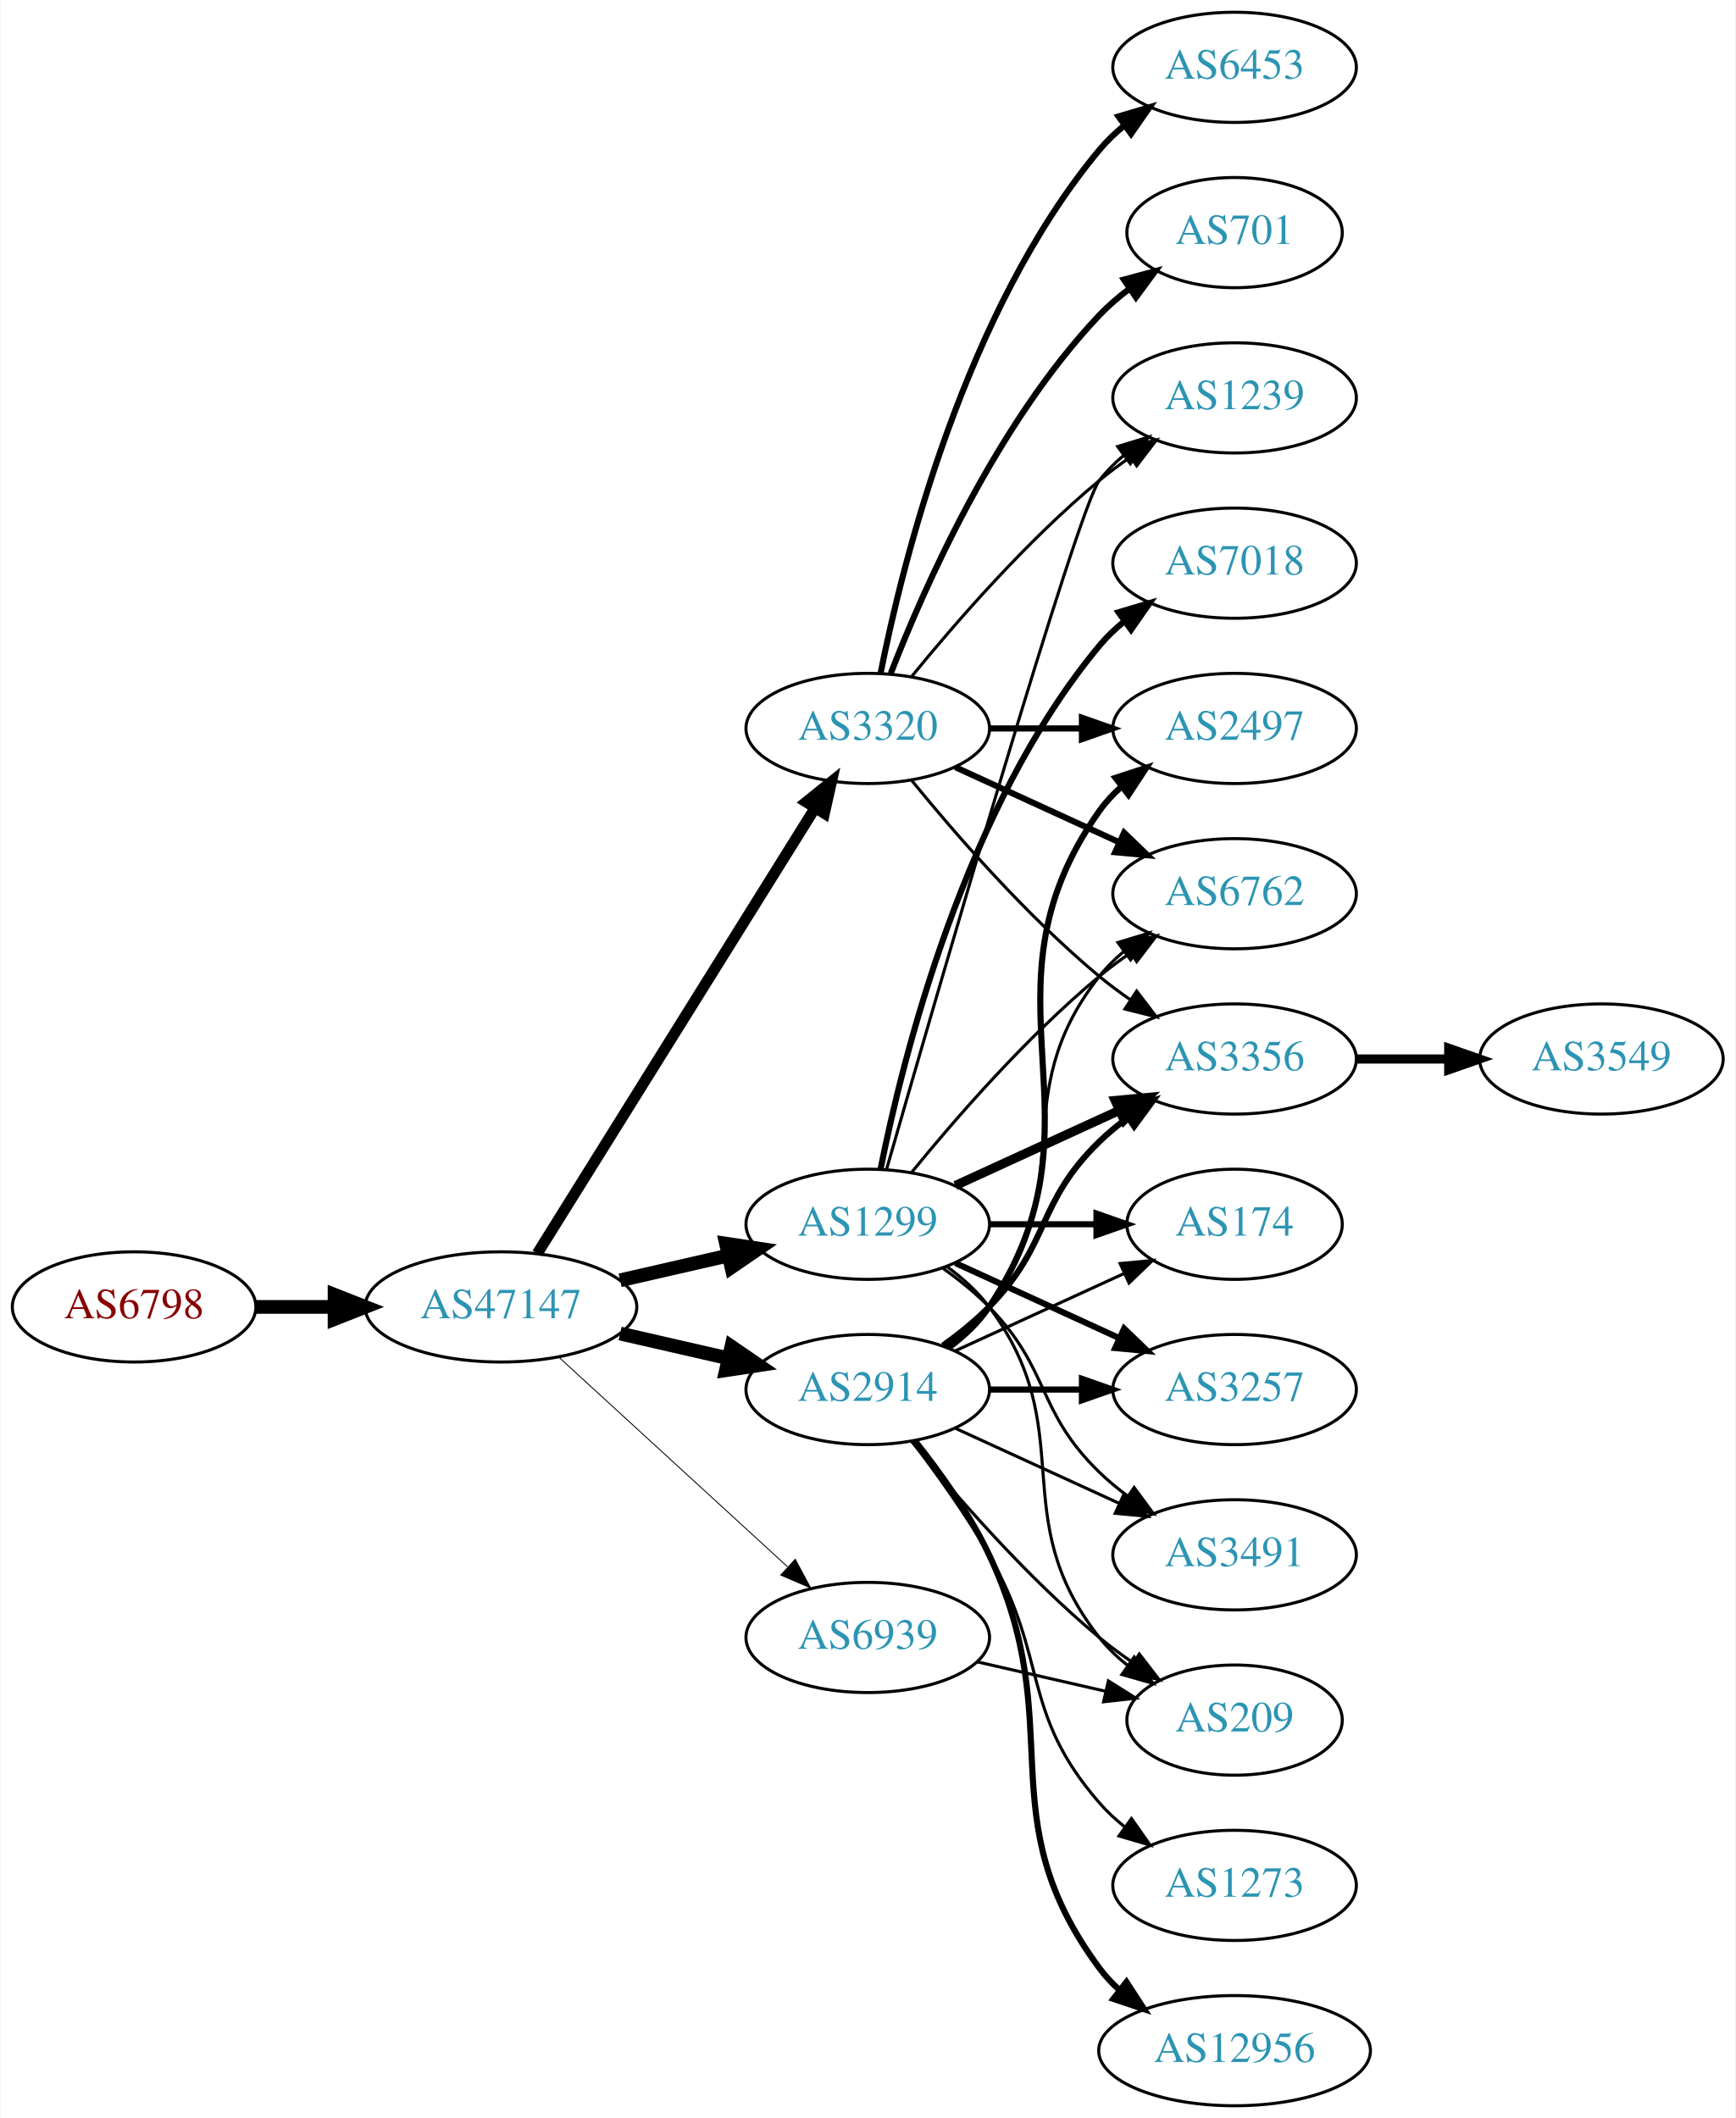
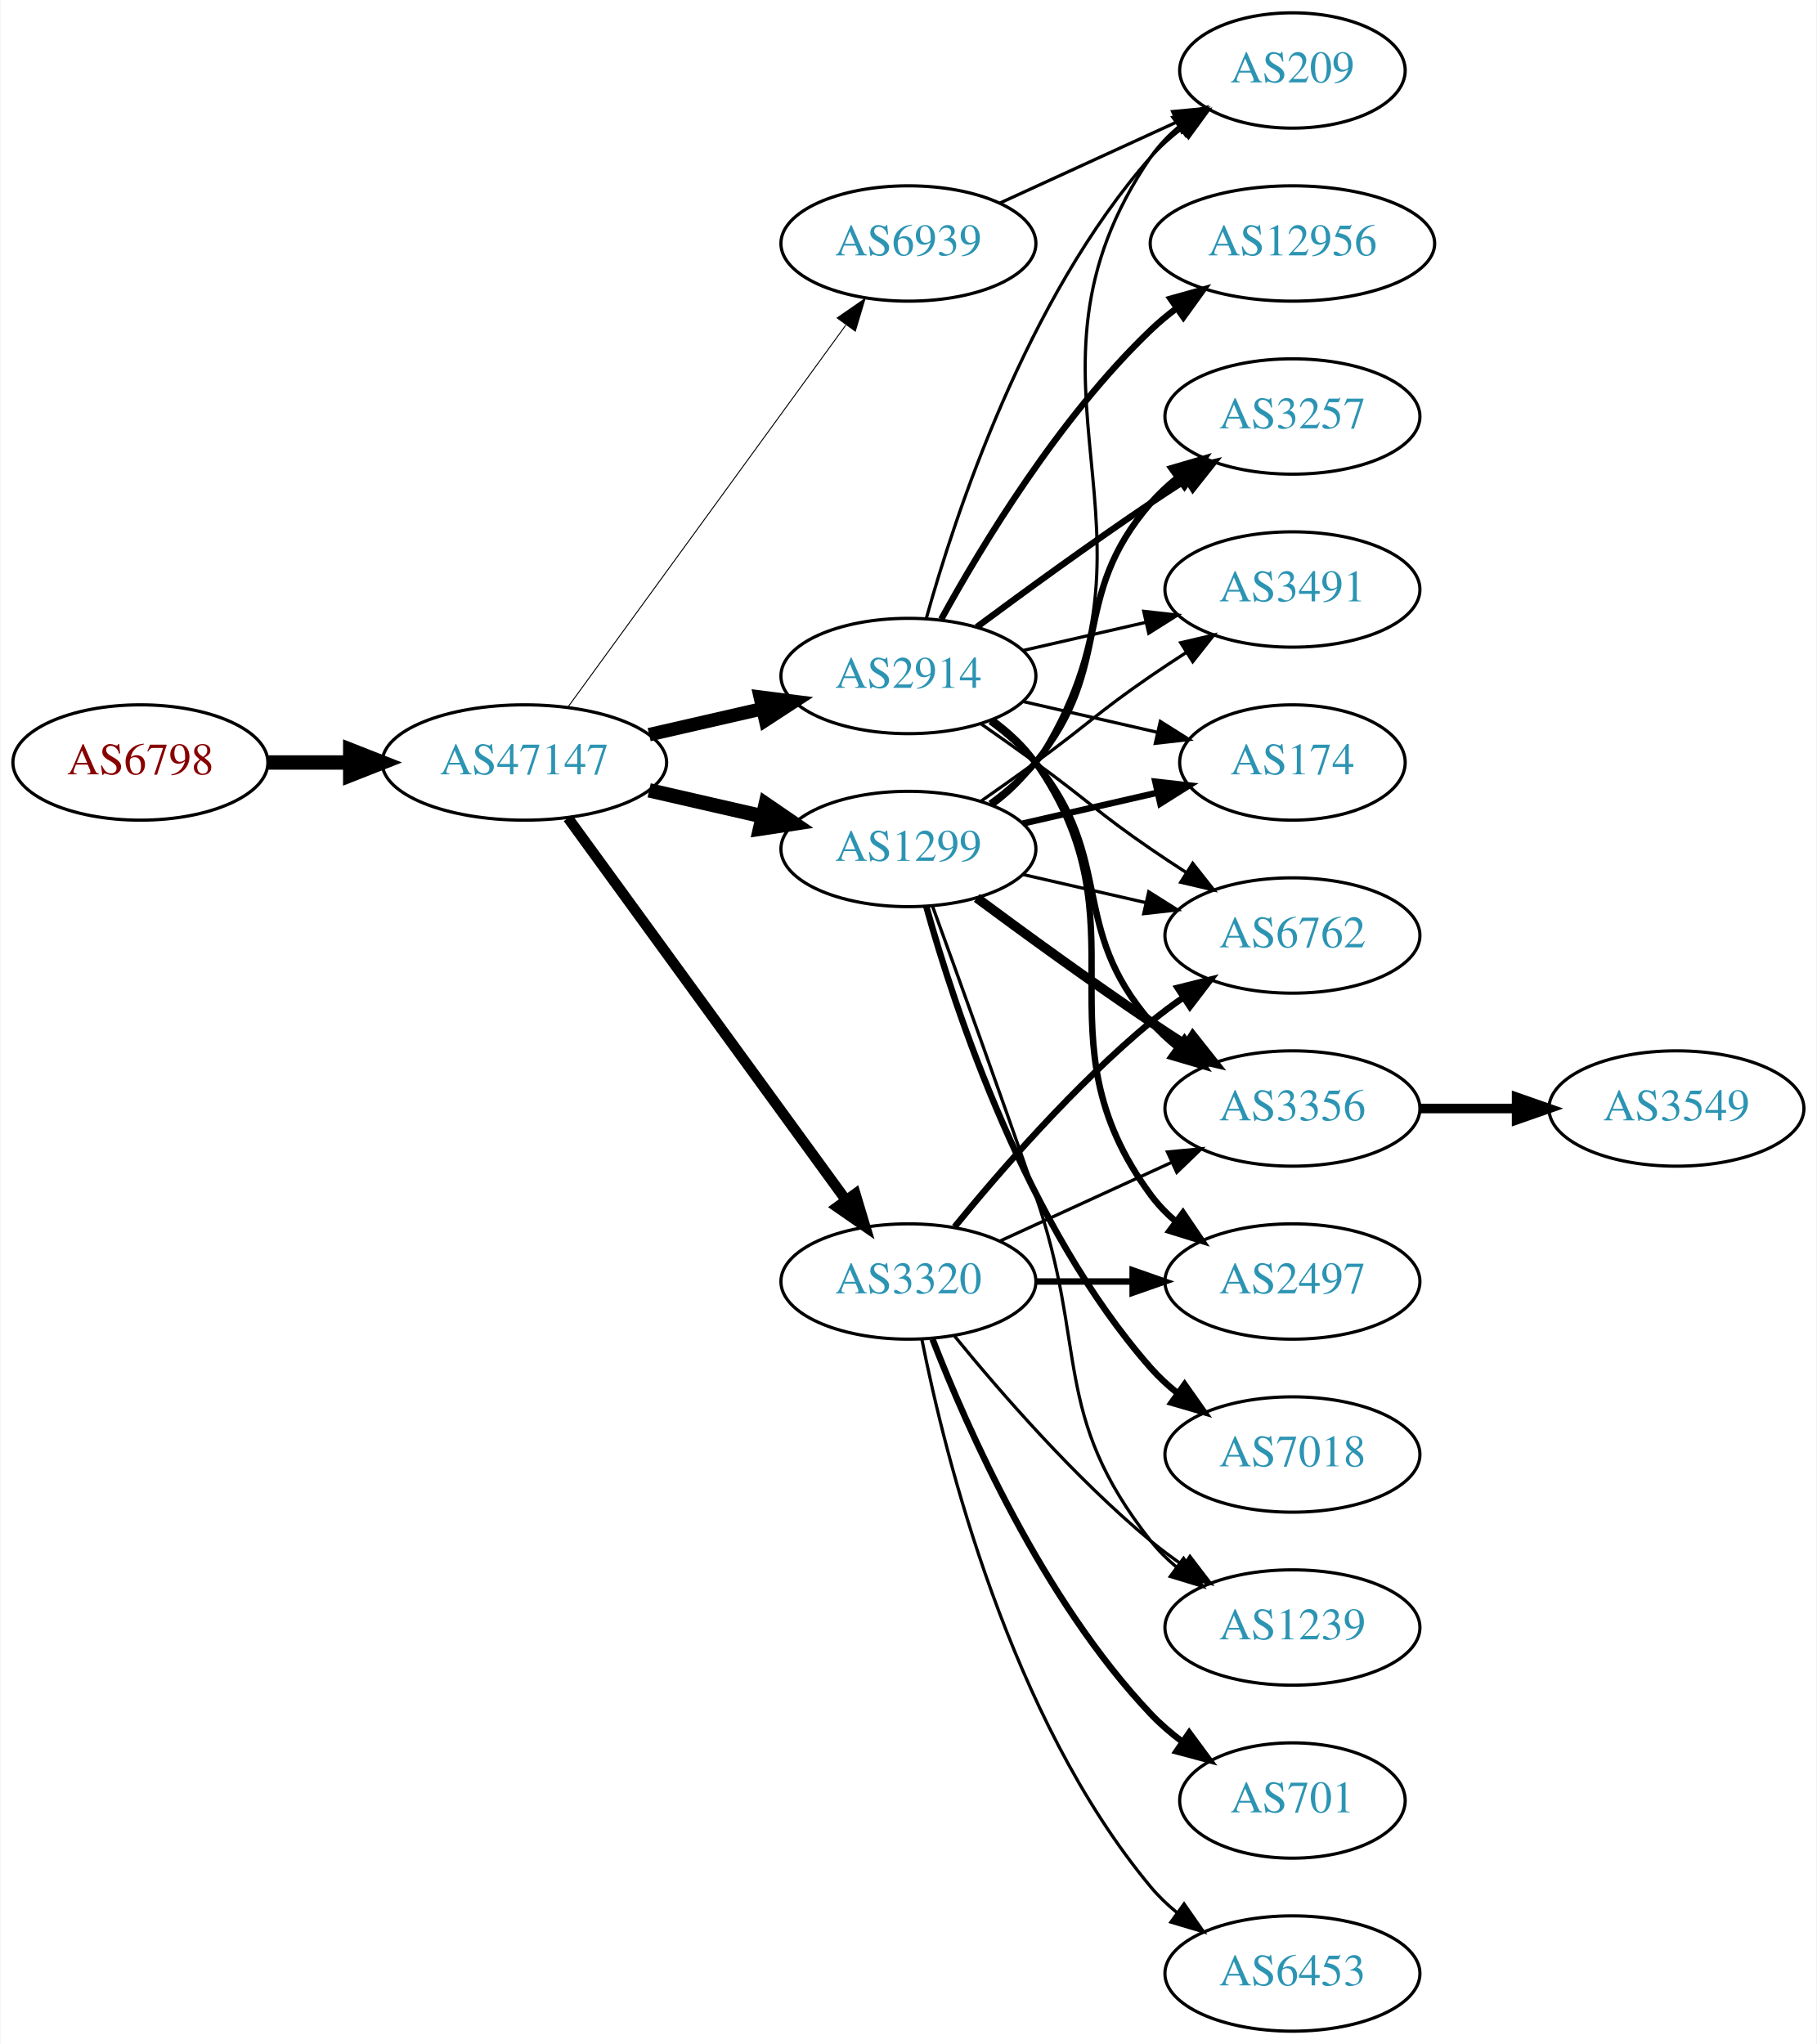
- <svg xmlns="http://www.w3.org/2000/svg" xmlns:xlink="http://www.w3.org/1999/xlink" width="567pt" height="692pt" viewBox="0.00 0.00 566.66 692.00">
-   <g id="graph0" class="graph" transform="scale(1 1) rotate(0) translate(4 688)">
-     <polygon fill="white" stroke="none" points="-4,4 -4,-688 562.663,-688 562.663,4 -4,4" />
+ <svg xmlns="http://www.w3.org/2000/svg" xmlns:xlink="http://www.w3.org/1999/xlink" width="567pt" height="638pt" viewBox="0.00 0.00 566.66 638.00">
+   <g id="graph0" class="graph" transform="scale(1 1) rotate(0) translate(4 634)">
+     <polygon fill="white" stroke="none" points="-4,4 -4,-634 562.663,-634 562.663,4 -4,4" />
    <g id="node1" class="node">
      <g id="a_node1">
        <a xlink:href="/asn/6798" xlink:title="AS6798 ~ Net4You Internet GmbH [AT]">
-           <ellipse fill="#ffffff" stroke="black" cx="39.647" cy="-261" rx="39.794" ry="18" />
-           <text text-anchor="middle" x="39.647" y="-257.3" font-family="Times,serif" font-size="14.00" fill="#880000">AS6798</text>
+           <ellipse fill="#ffffff" stroke="black" cx="39.647" cy="-396" rx="39.794" ry="18" />
+           <text text-anchor="middle" x="39.647" y="-392.3" font-family="Times,serif" font-size="14.00" fill="#880000">AS6798</text>
        </a>
      </g>
    </g>
    <g id="node2" class="node">
      <g id="a_node2">
        <a xlink:href="/asn/47147" xlink:title="AS47147 ~ ANEXIA Internetdienstleistungs GmbH [AT]">
-           <ellipse fill="#ffffff" stroke="black" cx="159.489" cy="-261" rx="44.393" ry="18" />
-           <text text-anchor="middle" x="159.489" y="-257.3" font-family="Times,serif" font-size="14.00" fill="#2c94b3">AS47147</text>
+           <ellipse fill="#ffffff" stroke="black" cx="159.489" cy="-396" rx="44.393" ry="18" />
+           <text text-anchor="middle" x="159.489" y="-392.3" font-family="Times,serif" font-size="14.00" fill="#2c94b3">AS47147</text>
        </a>
      </g>
    </g>
    <g id="edge1" class="edge">
-       <path fill="none" stroke="black" stroke-width="4.5" d="M79.559,-261C87.662,-261 96.337,-261 104.863,-261" />
-       <polygon fill="black" stroke="black" stroke-width="4.5" points="105.141,-264.938 115.141,-261 105.141,-257.063 105.141,-264.938" />
+       <path fill="none" stroke="black" stroke-width="4.5" d="M79.559,-396C87.662,-396 96.337,-396 104.863,-396" />
+       <polygon fill="black" stroke="black" stroke-width="4.5" points="105.141,-399.938 115.141,-396 105.141,-392.063 105.141,-399.938" />
    </g>
    <g id="node3" class="node">
      <g id="a_node3">
        <a xlink:href="/asn/1299" xlink:title="AS1299 ~ Telia Carrier [EU]">
-           <ellipse fill="#ffffff" stroke="black" cx="279.332" cy="-288" rx="39.794" ry="18" />
-           <text text-anchor="middle" x="279.332" y="-284.3" font-family="Times,serif" font-size="14.00" fill="#2c94b3">AS1299</text>
+           <ellipse fill="#ffffff" stroke="black" cx="279.332" cy="-369" rx="39.794" ry="18" />
+           <text text-anchor="middle" x="279.332" y="-365.3" font-family="Times,serif" font-size="14.00" fill="#2c94b3">AS1299</text>
        </a>
      </g>
    </g>
    <g id="edge2" class="edge">
-       <path fill="none" stroke="black" stroke-width="4.5" d="M198.424,-269.692C209.664,-272.267 222.077,-275.111 233.7,-277.774" />
-       <polygon fill="black" stroke="black" stroke-width="4.5" points="233.035,-281.661 243.662,-280.057 234.794,-273.985 233.035,-281.661" />
+       <path fill="none" stroke="black" stroke-width="4.5" d="M198.424,-387.308C209.664,-384.733 222.077,-381.889 233.7,-379.226" />
+       <polygon fill="black" stroke="black" stroke-width="4.5" points="234.794,-383.015 243.662,-376.943 233.035,-375.339 234.794,-383.015" />
    </g>
    <g id="node4" class="node">
      <g id="a_node4">
        <a xlink:href="/asn/3320" xlink:title="AS3320 ~ DTAG [DE]">
-           <ellipse fill="#ffffff" stroke="black" cx="279.332" cy="-450" rx="39.794" ry="18" />
-           <text text-anchor="middle" x="279.332" y="-446.3" font-family="Times,serif" font-size="14.00" fill="#2c94b3">AS3320</text>
+           <ellipse fill="#ffffff" stroke="black" cx="279.332" cy="-234" rx="39.794" ry="18" />
+           <text text-anchor="middle" x="279.332" y="-230.3" font-family="Times,serif" font-size="14.00" fill="#2c94b3">AS3320</text>
        </a>
      </g>
    </g>
    <g id="edge3" class="edge">
-       <path fill="none" stroke="black" stroke-width="3.6" d="M171.364,-278.442C192.147,-311.775 237.608,-384.686 262.037,-423.866" />
-       <polygon fill="black" stroke="black" stroke-width="3.6" points="259.222,-425.966 267.483,-432.6 265.162,-422.263 259.222,-425.966" />
+       <path fill="none" stroke="black" stroke-width="3.3" d="M173.1,-378.663C193.921,-350.04 235.583,-292.767 259.772,-259.514" />
+       <polygon fill="black" stroke="black" stroke-width="3.3" points="262.759,-261.358 265.811,-251.212 257.098,-257.24 262.759,-261.358" />
    </g>
    <g id="node5" class="node">
      <g id="a_node5">
        <a xlink:href="/asn/2914" xlink:title="AS2914 ~ NTT America, Inc. [US]">
-           <ellipse fill="#ffffff" stroke="black" cx="279.332" cy="-234" rx="39.794" ry="18" />
-           <text text-anchor="middle" x="279.332" y="-230.3" font-family="Times,serif" font-size="14.00" fill="#2c94b3">AS2914</text>
+           <ellipse fill="#ffffff" stroke="black" cx="279.332" cy="-423" rx="39.794" ry="18" />
+           <text text-anchor="middle" x="279.332" y="-419.3" font-family="Times,serif" font-size="14.00" fill="#2c94b3">AS2914</text>
        </a>
      </g>
    </g>
    <g id="edge4" class="edge">
-       <path fill="none" stroke="black" stroke-width="4.5" d="M198.424,-252.308C209.664,-249.733 222.077,-246.889 233.7,-244.226" />
-       <polygon fill="black" stroke="black" stroke-width="4.5" points="234.794,-248.015 243.662,-241.943 233.035,-240.339 234.794,-248.015" />
+       <path fill="none" stroke="black" stroke-width="4.2" d="M198.424,-404.692C209.664,-407.267 222.077,-410.111 233.7,-412.774" />
+       <polygon fill="black" stroke="black" stroke-width="4.2" points="233.094,-416.405 243.662,-415.057 234.735,-409.241 233.094,-416.405" />
    </g>
    <g id="node6" class="node">
      <g id="a_node6">
        <a xlink:href="/asn/6939" xlink:title="AS6939 ~ Hurricane Electric LLC [US]">
-           <ellipse fill="#ffffff" stroke="black" cx="279.332" cy="-153" rx="39.794" ry="18" />
-           <text text-anchor="middle" x="279.332" y="-149.3" font-family="Times,serif" font-size="14.00" fill="#2c94b3">AS6939</text>
+           <ellipse fill="#ffffff" stroke="black" cx="279.332" cy="-558" rx="39.794" ry="18" />
+           <text text-anchor="middle" x="279.332" y="-554.3" font-family="Times,serif" font-size="14.00" fill="#2c94b3">AS6939</text>
        </a>
      </g>
    </g>
    <g id="edge5" class="edge">
-       <path fill="none" stroke="black" stroke-width="0.3" d="M178.387,-244.597C198.315,-226.333 230.672,-196.678 253.15,-176.079" />
-       <polygon fill="black" stroke="black" stroke-width="0.3" points="255.644,-178.54 260.652,-169.203 250.914,-173.38 255.644,-178.54" />
-     </g>
-     <g id="node9" class="node">
-       <g id="a_node9">
+       <path fill="none" stroke="black" stroke-width="0.3" d="M173.1,-413.337C193.921,-441.96 235.583,-499.233 259.772,-532.486" />
+       <polygon fill="black" stroke="black" stroke-width="0.3" points="257.098,-534.76 265.811,-540.788 262.759,-530.642 257.098,-534.76" />
+     </g>
+     <g id="node7" class="node">
+       <g id="a_node7">
+         <a xlink:href="/asn/6762" xlink:title="AS6762 ~ TELECOM ITALIA SPARKLE S.p.A. [IT]">
+           <ellipse fill="#ffffff" stroke="black" cx="399.174" cy="-342" rx="39.794" ry="18" />
+           <text text-anchor="middle" x="399.174" y="-338.3" font-family="Times,serif" font-size="14.00" fill="#2c94b3">AS6762</text>
+         </a>
+       </g>
+     </g>
+     <g id="edge17" class="edge">
+       <path fill="none" stroke="black" d="M315.051,-361.045C327.051,-358.296 340.672,-355.175 353.364,-352.267" />
+       <polygon fill="black" stroke="black" points="354.33,-355.636 363.296,-349.991 352.767,-348.813 354.33,-355.636" />
+     </g>
+     <g id="node10" class="node">
+       <g id="a_node10">
        <a xlink:href="/asn/1239" xlink:title="AS1239 ~ Sprint [US]">
-           <ellipse fill="#ffffff" stroke="black" cx="399.174" cy="-558" rx="39.794" ry="18" />
-           <text text-anchor="middle" x="399.174" y="-554.3" font-family="Times,serif" font-size="14.00" fill="#2c94b3">AS1239</text>
-         </a>
-       </g>
-     </g>
-     <g id="edge15" class="edge">
-       <path fill="none" stroke="black" d="M285.446,-305.859C301.117,-360.407 347.836,-521.704 354.978,-531 357.268,-533.981 359.988,-536.716 362.932,-539.205" />
-       <polygon fill="black" stroke="black" points="360.979,-542.113 371.109,-545.218 365.126,-536.473 360.979,-542.113" />
+           <ellipse fill="#ffffff" stroke="black" cx="399.174" cy="-126" rx="39.794" ry="18" />
+           <text text-anchor="middle" x="399.174" y="-122.3" font-family="Times,serif" font-size="14.00" fill="#2c94b3">AS1239</text>
+         </a>
+       </g>
+     </g>
+     <g id="edge16" class="edge">
+       <path fill="none" stroke="black" d="M286.88,-351.079C294.665,-329.688 307.987,-292.81 318.978,-261 335.502,-213.178 323.679,-192.754 354.978,-153 357.303,-150.047 360.047,-147.33 363.006,-144.853" />
+       <polygon fill="black" stroke="black" points="365.199,-147.585 371.203,-138.855 361.065,-141.936 365.199,-147.585" />
    </g>
    <g id="node11" class="node">
      <g id="a_node11">
-         <a xlink:href="/asn/6762" xlink:title="AS6762 ~ TELECOM ITALIA SPARKLE S.p.A. [IT]">
-           <ellipse fill="#ffffff" stroke="black" cx="399.174" cy="-396" rx="39.794" ry="18" />
-           <text text-anchor="middle" x="399.174" y="-392.3" font-family="Times,serif" font-size="14.00" fill="#2c94b3">AS6762</text>
-         </a>
-       </g>
-     </g>
-     <g id="edge17" class="edge">
-       <path fill="none" stroke="black" d="M293.751,-305.065C307.865,-322.375 331.28,-349.345 354.978,-369 358.194,-371.668 361.695,-374.27 365.265,-376.741" />
-       <polygon fill="black" stroke="black" points="363.343,-379.666 373.622,-382.236 367.189,-373.817 363.343,-379.666" />
-     </g>
-     <g id="node12" class="node">
-       <g id="a_node12">
        <a xlink:href="/asn/3356" xlink:title="AS3356 ~ Level 3 Parent, LLC [US]">
-           <ellipse fill="#ffffff" stroke="black" cx="399.174" cy="-342" rx="39.794" ry="18" />
-           <text text-anchor="middle" x="399.174" y="-338.3" font-family="Times,serif" font-size="14.00" fill="#2c94b3">AS3356</text>
-         </a>
-       </g>
-     </g>
-     <g id="edge12" class="edge">
-       <path fill="none" stroke="black" stroke-width="3" d="M307.96,-300.661C323.917,-307.973 344.188,-317.261 361.471,-325.181" />
-       <polygon fill="black" stroke="black" stroke-width="3" points="360.169,-328.435 370.718,-329.419 363.085,-322.071 360.169,-328.435" />
+           <ellipse fill="#ffffff" stroke="black" cx="399.174" cy="-288" rx="39.794" ry="18" />
+           <text text-anchor="middle" x="399.174" y="-284.3" font-family="Times,serif" font-size="14.00" fill="#2c94b3">AS3356</text>
+         </a>
+       </g>
+     </g>
+     <g id="edge15" class="edge">
+       <path fill="none" stroke="black" stroke-width="3" d="M300.662,-353.723C315.524,-342.696 336.269,-327.593 354.978,-315 358.527,-312.611 362.277,-310.161 366.026,-307.758" />
+       <polygon fill="black" stroke="black" stroke-width="3" points="368.094,-310.591 374.674,-302.288 364.352,-304.675 368.094,-310.591" />
    </g>
    <g id="node13" class="node">
      <g id="a_node13">
        <a xlink:href="/asn/174" xlink:title="AS174 ~ Cogent Communications [US]">
-           <ellipse fill="#ffffff" stroke="black" cx="399.174" cy="-288" rx="35.194" ry="18" />
-           <text text-anchor="middle" x="399.174" y="-284.3" font-family="Times,serif" font-size="14.00" fill="#2c94b3">AS174</text>
-         </a>
-       </g>
-     </g>
-     <g id="edge13" class="edge">
-       <path fill="none" stroke="black" stroke-width="2" d="M319.244,-288C330.331,-288 342.491,-288 353.873,-288" />
-       <polygon fill="black" stroke="black" stroke-width="2" points="354.055,-291.5 364.055,-288 354.055,-284.5 354.055,-291.5" />
+           <ellipse fill="#ffffff" stroke="black" cx="399.174" cy="-396" rx="35.194" ry="18" />
+           <text text-anchor="middle" x="399.174" y="-392.3" font-family="Times,serif" font-size="14.00" fill="#2c94b3">AS174</text>
+         </a>
+       </g>
+     </g>
+     <g id="edge12" class="edge">
+       <path fill="none" stroke="black" stroke-width="2" d="M315.051,-376.955C328.143,-379.955 343.166,-383.396 356.806,-386.522" />
+       <polygon fill="black" stroke="black" stroke-width="2" points="356.384,-390.016 366.914,-388.838 357.948,-383.193 356.384,-390.016" />
    </g>
    <g id="node14" class="node">
      <g id="a_node14">
-         <a xlink:href="/asn/3257" xlink:title="AS3257 ~ GTT [DE]">
-           <ellipse fill="#ffffff" stroke="black" cx="399.174" cy="-234" rx="39.794" ry="18" />
-           <text text-anchor="middle" x="399.174" y="-230.3" font-family="Times,serif" font-size="14.00" fill="#2c94b3">AS3257</text>
-         </a>
-       </g>
-     </g>
-     <g id="edge14" class="edge">
-       <path fill="none" stroke="black" stroke-width="2" d="M307.96,-275.339C323.917,-268.027 344.188,-258.739 361.471,-250.819" />
-       <polygon fill="black" stroke="black" stroke-width="2" points="363.085,-253.929 370.718,-246.581 360.169,-247.565 363.085,-253.929" />
+         <a xlink:href="/asn/7018" xlink:title="AS7018 ~ AT&amp;T Services, Inc. [US]">
+           <ellipse fill="#ffffff" stroke="black" cx="399.174" cy="-180" rx="39.794" ry="18" />
+           <text text-anchor="middle" x="399.174" y="-176.3" font-family="Times,serif" font-size="14.00" fill="#2c94b3">AS7018</text>
+         </a>
+       </g>
+     </g>
+     <g id="edge13" class="edge">
+       <path fill="none" stroke="black" stroke-width="2" d="M284.904,-351.054C293.81,-319.005 316.094,-251.158 354.978,-207 357.462,-204.179 360.312,-201.551 363.337,-199.129" />
+       <polygon fill="black" stroke="black" stroke-width="2" points="365.523,-201.869 371.627,-193.209 361.455,-196.172 365.523,-201.869" />
    </g>
    <g id="node15" class="node">
      <g id="a_node15">
-         <a xlink:href="/asn/7018" xlink:title="AS7018 ~ AT&amp;T Services, Inc. [US]">
+         <a xlink:href="/asn/3257" xlink:title="AS3257 ~ GTT [DE]">
          <ellipse fill="#ffffff" stroke="black" cx="399.174" cy="-504" rx="39.794" ry="18" />
-           <text text-anchor="middle" x="399.174" y="-500.3" font-family="Times,serif" font-size="14.00" fill="#2c94b3">AS7018</text>
-         </a>
-       </g>
-     </g>
-     <g id="edge16" class="edge">
-       <path fill="none" stroke="black" stroke-width="2" d="M283.53,-306.073C290.694,-342.141 310.968,-424.125 354.978,-477 357.383,-479.889 360.179,-482.563 363.172,-485.013" />
-       <polygon fill="black" stroke="black" stroke-width="2" points="361.26,-487.95 371.415,-490.973 365.361,-482.277 361.26,-487.95" />
+           <text text-anchor="middle" x="399.174" y="-500.3" font-family="Times,serif" font-size="14.00" fill="#2c94b3">AS3257</text>
+         </a>
+       </g>
+     </g>
+     <g id="edge14" class="edge">
+       <path fill="none" stroke="black" stroke-width="2" d="M304.912,-383.156C310.007,-386.872 315.02,-391.201 318.978,-396 344.043,-426.394 329.144,-447.258 354.978,-477 357.443,-479.838 360.28,-482.477 363.297,-484.906" />
+       <polygon fill="black" stroke="black" stroke-width="2" points="361.408,-487.858 371.575,-490.836 365.484,-482.167 361.408,-487.858" />
    </g>
    <g id="node16" class="node">
      <g id="a_node16">
        <a xlink:href="/asn/209" xlink:title="AS209 ~ CenturyLink Communications, LLC [US]">
-           <ellipse fill="#ffffff" stroke="black" cx="399.174" cy="-126" rx="35.194" ry="18" />
-           <text text-anchor="middle" x="399.174" y="-122.3" font-family="Times,serif" font-size="14.00" fill="#2c94b3">AS209</text>
+           <ellipse fill="#ffffff" stroke="black" cx="399.174" cy="-612" rx="35.194" ry="18" />
+           <text text-anchor="middle" x="399.174" y="-608.3" font-family="Times,serif" font-size="14.00" fill="#2c94b3">AS209</text>
        </a>
      </g>
    </g>
    <g id="edge18" class="edge">
-       <path fill="none" stroke="black" d="M305.262,-274.118C310.338,-270.389 315.256,-265.984 318.978,-261 349.249,-220.458 323.679,-192.754 354.978,-153 357.625,-149.639 360.813,-146.583 364.245,-143.839" />
-       <polygon fill="black" stroke="black" points="366.383,-146.614 372.552,-138 362.358,-140.887 366.383,-146.614" />
+       <path fill="none" stroke="black" d="M305.768,-382.53C310.818,-386.278 315.597,-390.779 318.978,-396 365.453,-467.778 306.682,-514.434 354.978,-585 357.394,-588.53 360.44,-591.691 363.791,-594.495" />
+       <polygon fill="black" stroke="black" points="361.846,-597.407 372.01,-600.397 365.929,-591.721 361.846,-597.407" />
    </g>
    <g id="node17" class="node">
      <g id="a_node17">
        <a xlink:href="/asn/3491" xlink:title="AS3491 ~ PCCW Global, Inc. [US]">
-           <ellipse fill="#ffffff" stroke="black" cx="399.174" cy="-180" rx="39.794" ry="18" />
-           <text text-anchor="middle" x="399.174" y="-176.3" font-family="Times,serif" font-size="14.00" fill="#2c94b3">AS3491</text>
+           <ellipse fill="#ffffff" stroke="black" cx="399.174" cy="-450" rx="39.794" ry="18" />
+           <text text-anchor="middle" x="399.174" y="-446.3" font-family="Times,serif" font-size="14.00" fill="#2c94b3">AS3491</text>
        </a>
      </g>
    </g>
    <g id="edge19" class="edge">
-       <path fill="none" stroke="black" d="M303.926,-273.611C309.182,-269.852 314.513,-265.563 318.978,-261 339.151,-240.383 334.285,-227.094 354.978,-207 357.823,-204.237 360.997,-201.614 364.297,-199.166" />
-       <polygon fill="black" stroke="black" points="366.363,-201.994 372.645,-193.462 362.414,-196.214 366.363,-201.994" />
-     </g>
-     <g id="node7" class="node">
-       <g id="a_node7">
-         <a xlink:href="/asn/701" xlink:title="AS701 ~ UUNET [US]">
-           <ellipse fill="#ffffff" stroke="black" cx="399.174" cy="-612" rx="35.194" ry="18" />
-           <text text-anchor="middle" x="399.174" y="-608.3" font-family="Times,serif" font-size="14.00" fill="#2c94b3">AS701</text>
-         </a>
-       </g>
+       <path fill="none" stroke="black" d="M302.089,-384.009C307.623,-387.879 313.542,-392.064 318.978,-396 335.178,-407.729 338.483,-411.689 354.978,-423 358.506,-425.419 362.244,-427.889 365.985,-430.302" />
+       <polygon fill="black" stroke="black" points="364.307,-433.382 374.626,-435.784 368.057,-427.472 364.307,-433.382" />
    </g>
    <g id="edge6" class="edge">
-       <path fill="none" stroke="black" stroke-width="2" d="M286.855,-467.994C297.605,-495.728 321.262,-549.429 354.978,-585 357.921,-588.105 361.294,-591.001 364.83,-593.655" />
-       <polygon fill="black" stroke="black" stroke-width="2" points="363.015,-596.654 373.249,-599.397 366.959,-590.871 363.015,-596.654" />
+       <path fill="none" stroke="black" stroke-width="2" d="M293.751,-251.065C307.865,-268.375 331.28,-295.345 354.978,-315 358.194,-317.668 361.695,-320.27 365.265,-322.741" />
+       <polygon fill="black" stroke="black" stroke-width="2" points="363.343,-325.666 373.622,-328.236 367.189,-319.817 363.343,-325.666" />
    </g>
    <g id="node8" class="node">
      <g id="a_node8">
        <a xlink:href="/asn/2497" xlink:title="AS2497 ~ Internet Initiative Japan Inc. [JP]">
-           <ellipse fill="#ffffff" stroke="black" cx="399.174" cy="-450" rx="39.794" ry="18" />
-           <text text-anchor="middle" x="399.174" y="-446.3" font-family="Times,serif" font-size="14.00" fill="#2c94b3">AS2497</text>
+           <ellipse fill="#ffffff" stroke="black" cx="399.174" cy="-234" rx="39.794" ry="18" />
+           <text text-anchor="middle" x="399.174" y="-230.3" font-family="Times,serif" font-size="14.00" fill="#2c94b3">AS2497</text>
        </a>
      </g>
    </g>
    <g id="edge7" class="edge">
-       <path fill="none" stroke="black" stroke-width="2" d="M319.244,-450C328.798,-450 339.147,-450 349.11,-450" />
-       <polygon fill="black" stroke="black" stroke-width="2" points="349.302,-453.5 359.302,-450 349.302,-446.5 349.302,-453.5" />
-     </g>
-     <g id="edge8" class="edge">
-       <path fill="none" stroke="black" d="M293.751,-467.065C307.865,-484.375 331.28,-511.345 354.978,-531 358.194,-533.668 361.695,-536.27 365.265,-538.741" />
-       <polygon fill="black" stroke="black" points="363.343,-541.666 373.622,-544.236 367.189,-535.817 363.343,-541.666" />
-     </g>
-     <g id="node10" class="node">
-       <g id="a_node10">
-         <a xlink:href="/asn/6453" xlink:title="AS6453 ~ TATA COMMUNICATIONS (AMERICA) INC [US]">
-           <ellipse fill="#ffffff" stroke="black" cx="399.174" cy="-666" rx="39.794" ry="18" />
-           <text text-anchor="middle" x="399.174" y="-662.3" font-family="Times,serif" font-size="14.00" fill="#2c94b3">AS6453</text>
-         </a>
-       </g>
-     </g>
-     <g id="edge9" class="edge">
-       <path fill="none" stroke="black" stroke-width="2" d="M283.53,-468.073C290.694,-504.141 310.968,-586.125 354.978,-639 357.383,-641.889 360.179,-644.563 363.172,-647.013" />
-       <polygon fill="black" stroke="black" stroke-width="2" points="361.26,-649.95 371.415,-652.973 365.361,-644.277 361.26,-649.95" />
-     </g>
-     <g id="edge10" class="edge">
-       <path fill="none" stroke="black" stroke-width="2" d="M307.96,-437.339C323.917,-430.027 344.188,-420.739 361.471,-412.819" />
-       <polygon fill="black" stroke="black" stroke-width="2" points="363.085,-415.929 370.718,-408.581 360.169,-409.565 363.085,-415.929" />
-     </g>
-     <g id="edge11" class="edge">
-       <path fill="none" stroke="black" d="M293.751,-432.935C307.865,-415.625 331.28,-388.655 354.978,-369 358.194,-366.332 361.695,-363.73 365.265,-361.259" />
-       <polygon fill="black" stroke="black" points="367.189,-364.183 373.622,-355.764 363.343,-358.334 367.189,-364.183" />
-     </g>
-     <g id="edge24" class="edge">
-       <path fill="none" stroke="black" stroke-width="2" d="M305.651,-247.607C310.707,-251.351 315.518,-255.831 318.978,-261 360.003,-322.294 312.399,-362.775 354.978,-423 356.969,-425.816 359.356,-428.401 361.972,-430.76" />
-       <polygon fill="black" stroke="black" stroke-width="2" points="360.271,-433.865 370.34,-437.162 364.525,-428.306 360.271,-433.865" />
-     </g>
-     <g id="edge25" class="edge">
-       <path fill="none" stroke="black" d="M305.262,-247.882C310.338,-251.611 315.256,-256.016 318.978,-261 349.249,-301.542 323.679,-329.246 354.978,-369 357.303,-371.953 360.047,-374.67 363.006,-377.147" />
-       <polygon fill="black" stroke="black" points="361.065,-380.064 371.203,-383.145 365.199,-374.415 361.065,-380.064" />
-     </g>
-     <g id="edge20" class="edge">
-       <path fill="none" stroke="black" stroke-width="2" d="M303.926,-248.389C309.182,-252.148 314.513,-256.437 318.978,-261 339.151,-281.617 334.285,-294.906 354.978,-315 357.823,-317.763 360.997,-320.386 364.297,-322.834" />
-       <polygon fill="black" stroke="black" stroke-width="2" points="362.414,-325.786 372.645,-328.538 366.363,-320.006 362.414,-325.786" />
-     </g>
-     <g id="edge26" class="edge">
-       <path fill="none" stroke="black" d="M307.96,-246.661C324.377,-254.183 345.358,-263.798 362.955,-271.861" />
-       <polygon fill="black" stroke="black" points="361.783,-275.174 372.332,-276.158 364.7,-268.811 361.783,-275.174" />
-     </g>
-     <g id="edge21" class="edge">
      <path fill="none" stroke="black" stroke-width="2" d="M319.244,-234C328.798,-234 339.147,-234 349.11,-234" />
      <polygon fill="black" stroke="black" stroke-width="2" points="349.302,-237.5 359.302,-234 349.302,-230.5 349.302,-237.5" />
    </g>
-     <g id="edge22" class="edge">
-       <path fill="none" stroke="black" d="M293.751,-216.935C307.865,-199.625 331.28,-172.655 354.978,-153 358.441,-150.128 362.234,-147.331 366.088,-144.692" />
-       <polygon fill="black" stroke="black" points="368.05,-147.592 374.521,-139.203 364.231,-141.725 368.05,-147.592" />
+     <g id="node9" class="node">
+       <g id="a_node9">
+         <a xlink:href="/asn/701" xlink:title="AS701 ~ UUNET [US]">
+           <ellipse fill="#ffffff" stroke="black" cx="399.174" cy="-72" rx="35.194" ry="18" />
+           <text text-anchor="middle" x="399.174" y="-68.3" font-family="Times,serif" font-size="14.00" fill="#2c94b3">AS701</text>
+         </a>
+       </g>
+     </g>
+     <g id="edge8" class="edge">
+       <path fill="none" stroke="black" stroke-width="2" d="M286.855,-216.006C297.605,-188.272 321.262,-134.571 354.978,-99 357.921,-95.895 361.294,-92.999 364.83,-90.345" />
+       <polygon fill="black" stroke="black" stroke-width="2" points="366.959,-93.129 373.249,-84.603 363.015,-87.346 366.959,-93.129" />
+     </g>
+     <g id="edge9" class="edge">
+       <path fill="none" stroke="black" d="M293.751,-216.935C307.865,-199.625 331.28,-172.655 354.978,-153 358.194,-150.332 361.695,-147.73 365.265,-145.259" />
+       <polygon fill="black" stroke="black" points="367.189,-148.183 373.622,-139.764 363.343,-142.334 367.189,-148.183" />
+     </g>
+     <g id="edge10" class="edge">
+       <path fill="none" stroke="black" d="M307.96,-246.661C323.917,-253.973 344.188,-263.261 361.471,-271.181" />
+       <polygon fill="black" stroke="black" points="360.169,-274.435 370.718,-275.419 363.085,-268.071 360.169,-274.435" />
+     </g>
+     <g id="node12" class="node">
+       <g id="a_node12">
+         <a xlink:href="/asn/6453" xlink:title="AS6453 ~ TATA COMMUNICATIONS (AMERICA) INC [US]">
+           <ellipse fill="#ffffff" stroke="black" cx="399.174" cy="-18" rx="39.794" ry="18" />
+           <text text-anchor="middle" x="399.174" y="-14.3" font-family="Times,serif" font-size="14.00" fill="#2c94b3">AS6453</text>
+         </a>
+       </g>
+     </g>
+     <g id="edge11" class="edge">
+       <path fill="none" stroke="black" d="M283.53,-215.927C290.694,-179.859 310.968,-97.875 354.978,-45 357.383,-42.111 360.179,-39.437 363.172,-36.987" />
+       <polygon fill="black" stroke="black" points="365.361,-39.722 371.415,-31.027 361.26,-34.05 365.361,-39.722" />
+     </g>
+     <g id="edge27" class="edge">
+       <path fill="none" stroke="black" d="M302.089,-407.991C307.623,-404.121 313.542,-399.936 318.978,-396 335.178,-384.271 338.483,-380.311 354.978,-369 358.506,-366.581 362.244,-364.111 365.985,-361.698" />
+       <polygon fill="black" stroke="black" points="368.057,-364.528 374.626,-356.216 364.307,-358.618 368.057,-364.528" />
+     </g>
+     <g id="edge20" class="edge">
+       <path fill="none" stroke="black" stroke-width="2" d="M305.491,-409.284C310.555,-405.545 315.411,-401.096 318.978,-396 354.592,-345.131 318.075,-310.941 354.978,-261 357.212,-257.977 359.894,-255.214 362.815,-252.707" />
+       <polygon fill="black" stroke="black" stroke-width="2" points="365.01,-255.437 370.959,-246.669 360.841,-249.814 365.01,-255.437" />
+     </g>
+     <g id="edge25" class="edge">
+       <path fill="none" stroke="black" stroke-width="2" d="M304.912,-408.844C310.007,-405.128 315.02,-400.799 318.978,-396 344.043,-365.606 329.144,-344.742 354.978,-315 357.443,-312.162 360.28,-309.523 363.297,-307.094" />
+       <polygon fill="black" stroke="black" stroke-width="2" points="365.484,-309.833 371.575,-301.164 361.408,-304.142 365.484,-309.833" />
    </g>
    <g id="edge23" class="edge">
-       <path fill="none" stroke="black" d="M307.96,-221.339C323.917,-214.027 344.188,-204.739 361.471,-196.819" />
-       <polygon fill="black" stroke="black" points="363.085,-199.929 370.718,-192.581 360.169,-193.565 363.085,-199.929" />
+       <path fill="none" stroke="black" d="M315.051,-415.045C328.143,-412.045 343.166,-408.604 356.806,-405.478" />
+       <polygon fill="black" stroke="black" points="357.948,-408.807 366.914,-403.162 356.384,-401.984 357.948,-408.807" />
+     </g>
+     <g id="edge21" class="edge">
+       <path fill="none" stroke="black" stroke-width="2" d="M300.662,-438.277C315.524,-449.304 336.269,-464.407 354.978,-477 358.527,-479.389 362.277,-481.839 366.026,-484.242" />
+       <polygon fill="black" stroke="black" stroke-width="2" points="364.352,-487.325 374.674,-489.712 368.094,-481.409 364.352,-487.325" />
+     </g>
+     <g id="edge26" class="edge">
+       <path fill="none" stroke="black" d="M284.904,-440.946C293.81,-472.995 316.094,-540.842 354.978,-585 357.805,-588.211 361.107,-591.172 364.602,-593.864" />
+       <polygon fill="black" stroke="black" points="362.759,-596.845 372.977,-599.645 366.736,-591.084 362.759,-596.845" />
+     </g>
+     <g id="edge24" class="edge">
+       <path fill="none" stroke="black" d="M315.051,-430.955C327.051,-433.704 340.672,-436.825 353.364,-439.733" />
+       <polygon fill="black" stroke="black" points="352.767,-443.187 363.296,-442.009 354.33,-436.364 352.767,-443.187" />
    </g>
    <g id="node18" class="node">
      <g id="a_node18">
        <a xlink:href="/asn/12956" xlink:title="AS12956 ~ TELXIUS [ES]">
-           <ellipse fill="#ffffff" stroke="black" cx="399.174" cy="-18" rx="44.393" ry="18" />
-           <text text-anchor="middle" x="399.174" y="-14.3" font-family="Times,serif" font-size="14.00" fill="#2c94b3">AS12956</text>
-         </a>
-       </g>
-     </g>
-     <g id="edge27" class="edge">
-       <path fill="none" stroke="black" stroke-width="2" d="M294.932,-217.009C303.019,-206.845 312.681,-193.345 318.978,-180 345.477,-123.841 318.075,-94.941 354.978,-45 356.923,-42.368 359.208,-39.933 361.694,-37.693" />
-       <polygon fill="black" stroke="black" stroke-width="2" points="363.855,-40.446 369.617,-31.555 359.568,-34.913 363.855,-40.446" />
+           <ellipse fill="#ffffff" stroke="black" cx="399.174" cy="-558" rx="44.393" ry="18" />
+           <text text-anchor="middle" x="399.174" y="-554.3" font-family="Times,serif" font-size="14.00" fill="#2c94b3">AS12956</text>
+         </a>
+       </g>
+     </g>
+     <g id="edge22" class="edge">
+       <path fill="none" stroke="black" stroke-width="2" d="M289.573,-440.713C302.118,-463.561 326.295,-503.611 354.978,-531 357.485,-533.393 360.236,-535.687 363.098,-537.855" />
+       <polygon fill="black" stroke="black" stroke-width="2" points="361.145,-540.759 371.349,-543.61 365.15,-535.018 361.145,-540.759" />
+     </g>
+     <g id="edge29" class="edge">
+       <path fill="none" stroke="black" d="M307.96,-570.661C324.377,-578.183 345.358,-587.798 362.955,-595.861" />
+       <polygon fill="black" stroke="black" points="361.783,-599.174 372.332,-600.158 364.7,-592.811 361.783,-599.174" />
    </g>
    <g id="node19" class="node">
      <g id="a_node19">
-         <a xlink:href="/asn/1273" xlink:title="AS1273 ~ Vodafone Group PLC [EU]">
-           <ellipse fill="#ffffff" stroke="black" cx="399.174" cy="-72" rx="39.794" ry="18" />
-           <text text-anchor="middle" x="399.174" y="-68.3" font-family="Times,serif" font-size="14.00" fill="#2c94b3">AS1273</text>
+         <a xlink:href="/asn/3549" xlink:title="AS3549 ~ Level 3 Parent, LLC [US]">
+           <ellipse fill="#ffffff" stroke="black" cx="519.017" cy="-288" rx="39.794" ry="18" />
+           <text text-anchor="middle" x="519.017" y="-284.3" font-family="Times,serif" font-size="14.00" fill="#2c94b3">AS3549</text>
        </a>
      </g>
    </g>
    <g id="edge28" class="edge">
-       <path fill="none" stroke="black" d="M293.793,-217.087C301.686,-206.73 311.535,-193.008 318.978,-180 338.543,-145.806 329.144,-128.742 354.978,-99 357.443,-96.162 360.28,-93.523 363.297,-91.094" />
-       <polygon fill="black" stroke="black" points="365.484,-93.833 371.575,-85.164 361.408,-88.142 365.484,-93.833" />
-     </g>
-     <g id="edge30" class="edge">
-       <path fill="none" stroke="black" d="M315.051,-145.045C328.143,-142.045 343.166,-138.604 356.806,-135.478" />
-       <polygon fill="black" stroke="black" points="357.948,-138.807 366.914,-133.162 356.384,-131.984 357.948,-138.807" />
-     </g>
-     <g id="node20" class="node">
-       <g id="a_node20">
-         <a xlink:href="/asn/3549" xlink:title="AS3549 ~ Level 3 Parent, LLC [US]">
-           <ellipse fill="#ffffff" stroke="black" cx="519.017" cy="-342" rx="39.794" ry="18" />
-           <text text-anchor="middle" x="519.017" y="-338.3" font-family="Times,serif" font-size="14.00" fill="#2c94b3">AS3549</text>
-         </a>
-       </g>
-     </g>
-     <g id="edge29" class="edge">
-       <path fill="none" stroke="black" stroke-width="3" d="M439.087,-342C448.64,-342 458.99,-342 468.952,-342" />
-       <polygon fill="black" stroke="black" stroke-width="3" points="469.145,-345.5 479.145,-342 469.145,-338.5 469.145,-345.5" />
+       <path fill="none" stroke="black" stroke-width="3" d="M439.087,-288C448.64,-288 458.99,-288 468.952,-288" />
+       <polygon fill="black" stroke="black" stroke-width="3" points="469.145,-291.5 479.145,-288 469.145,-284.5 469.145,-291.5" />
    </g>
  </g>
</svg>
